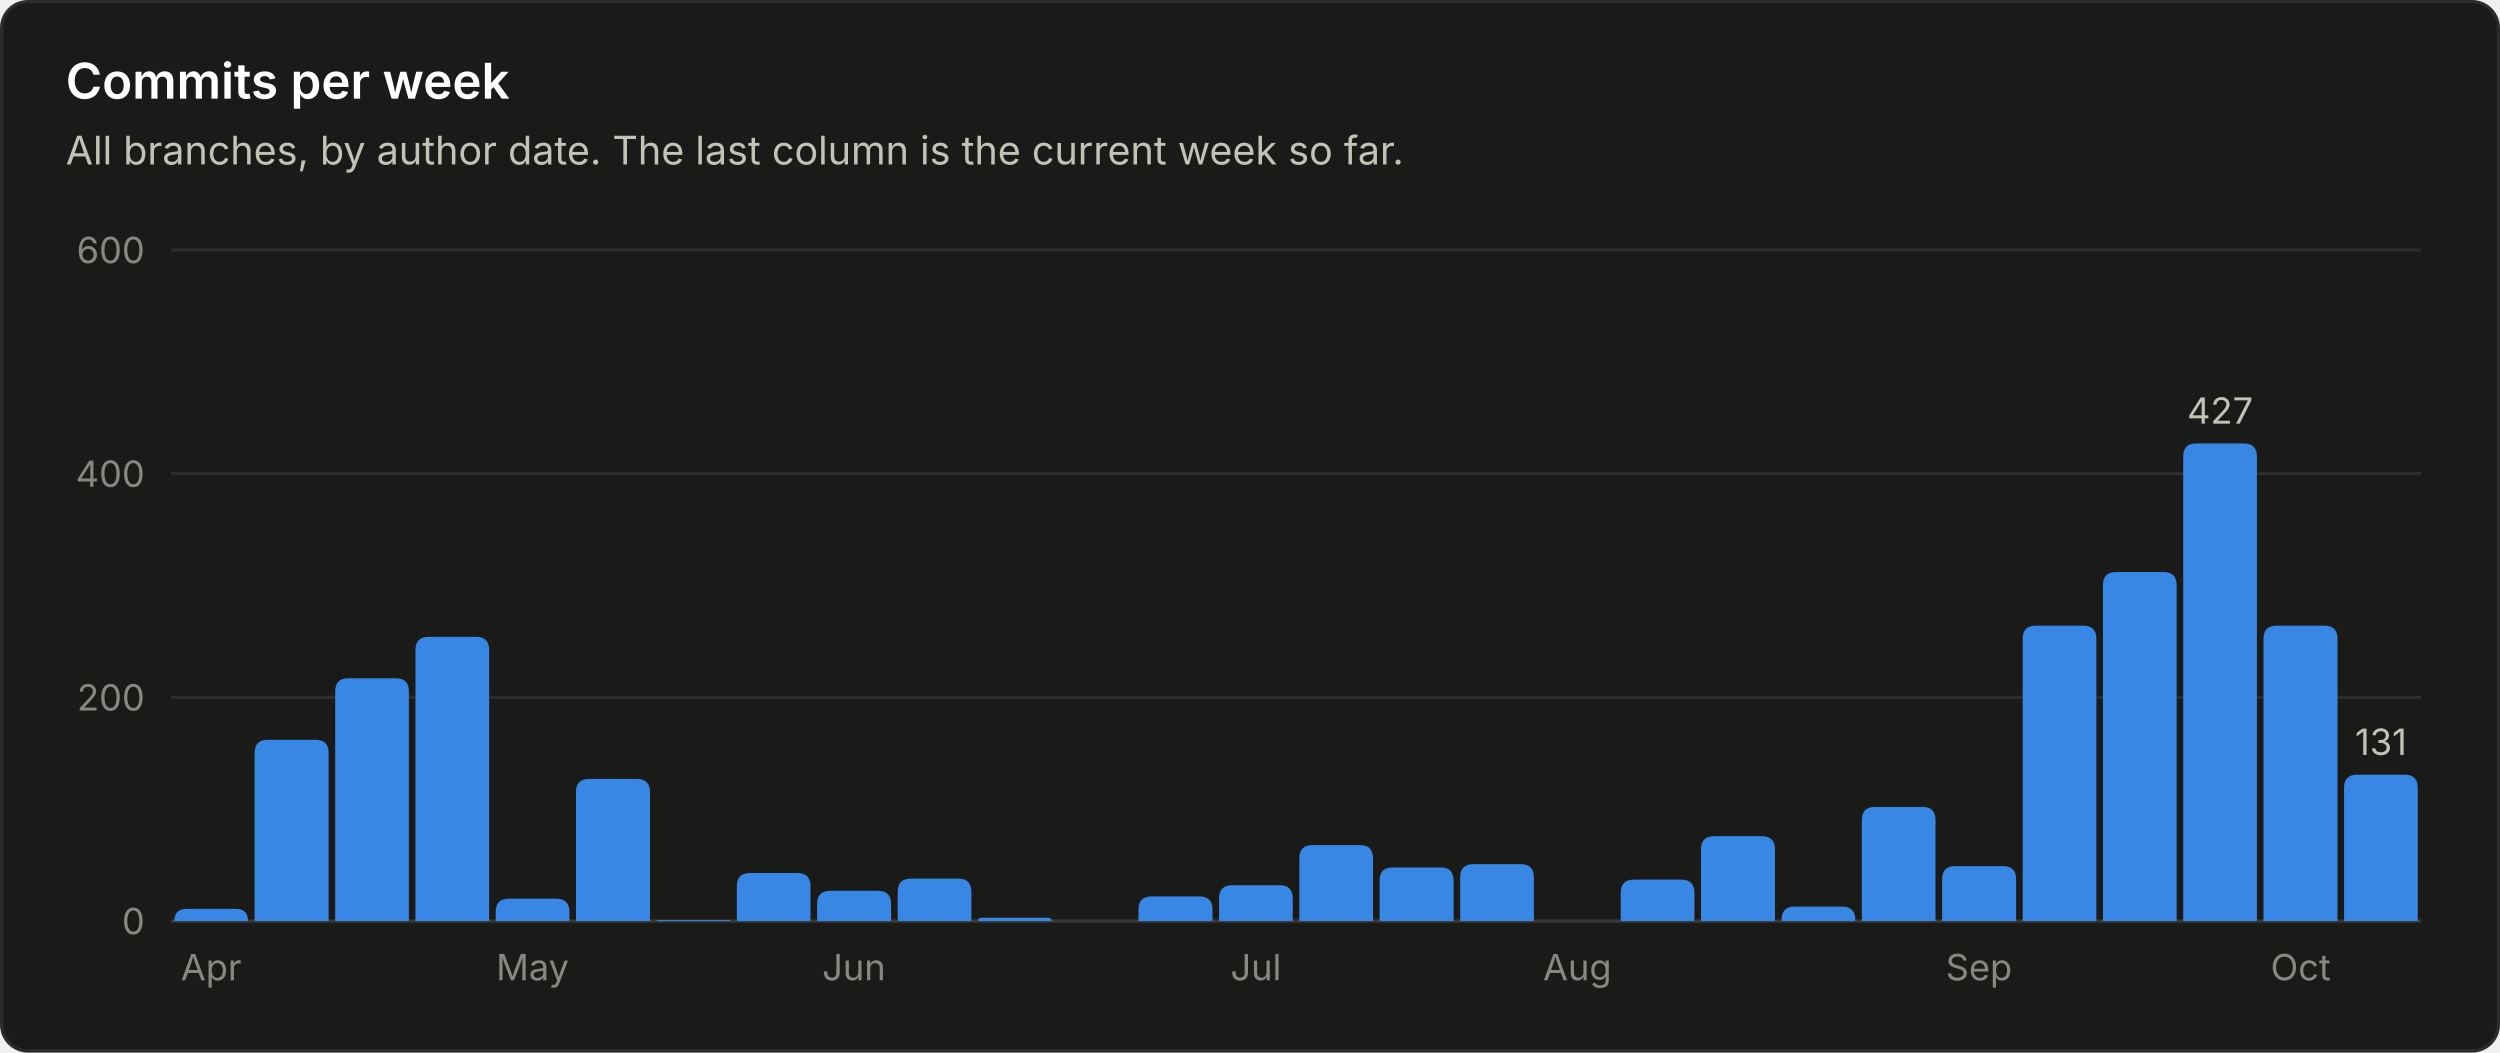
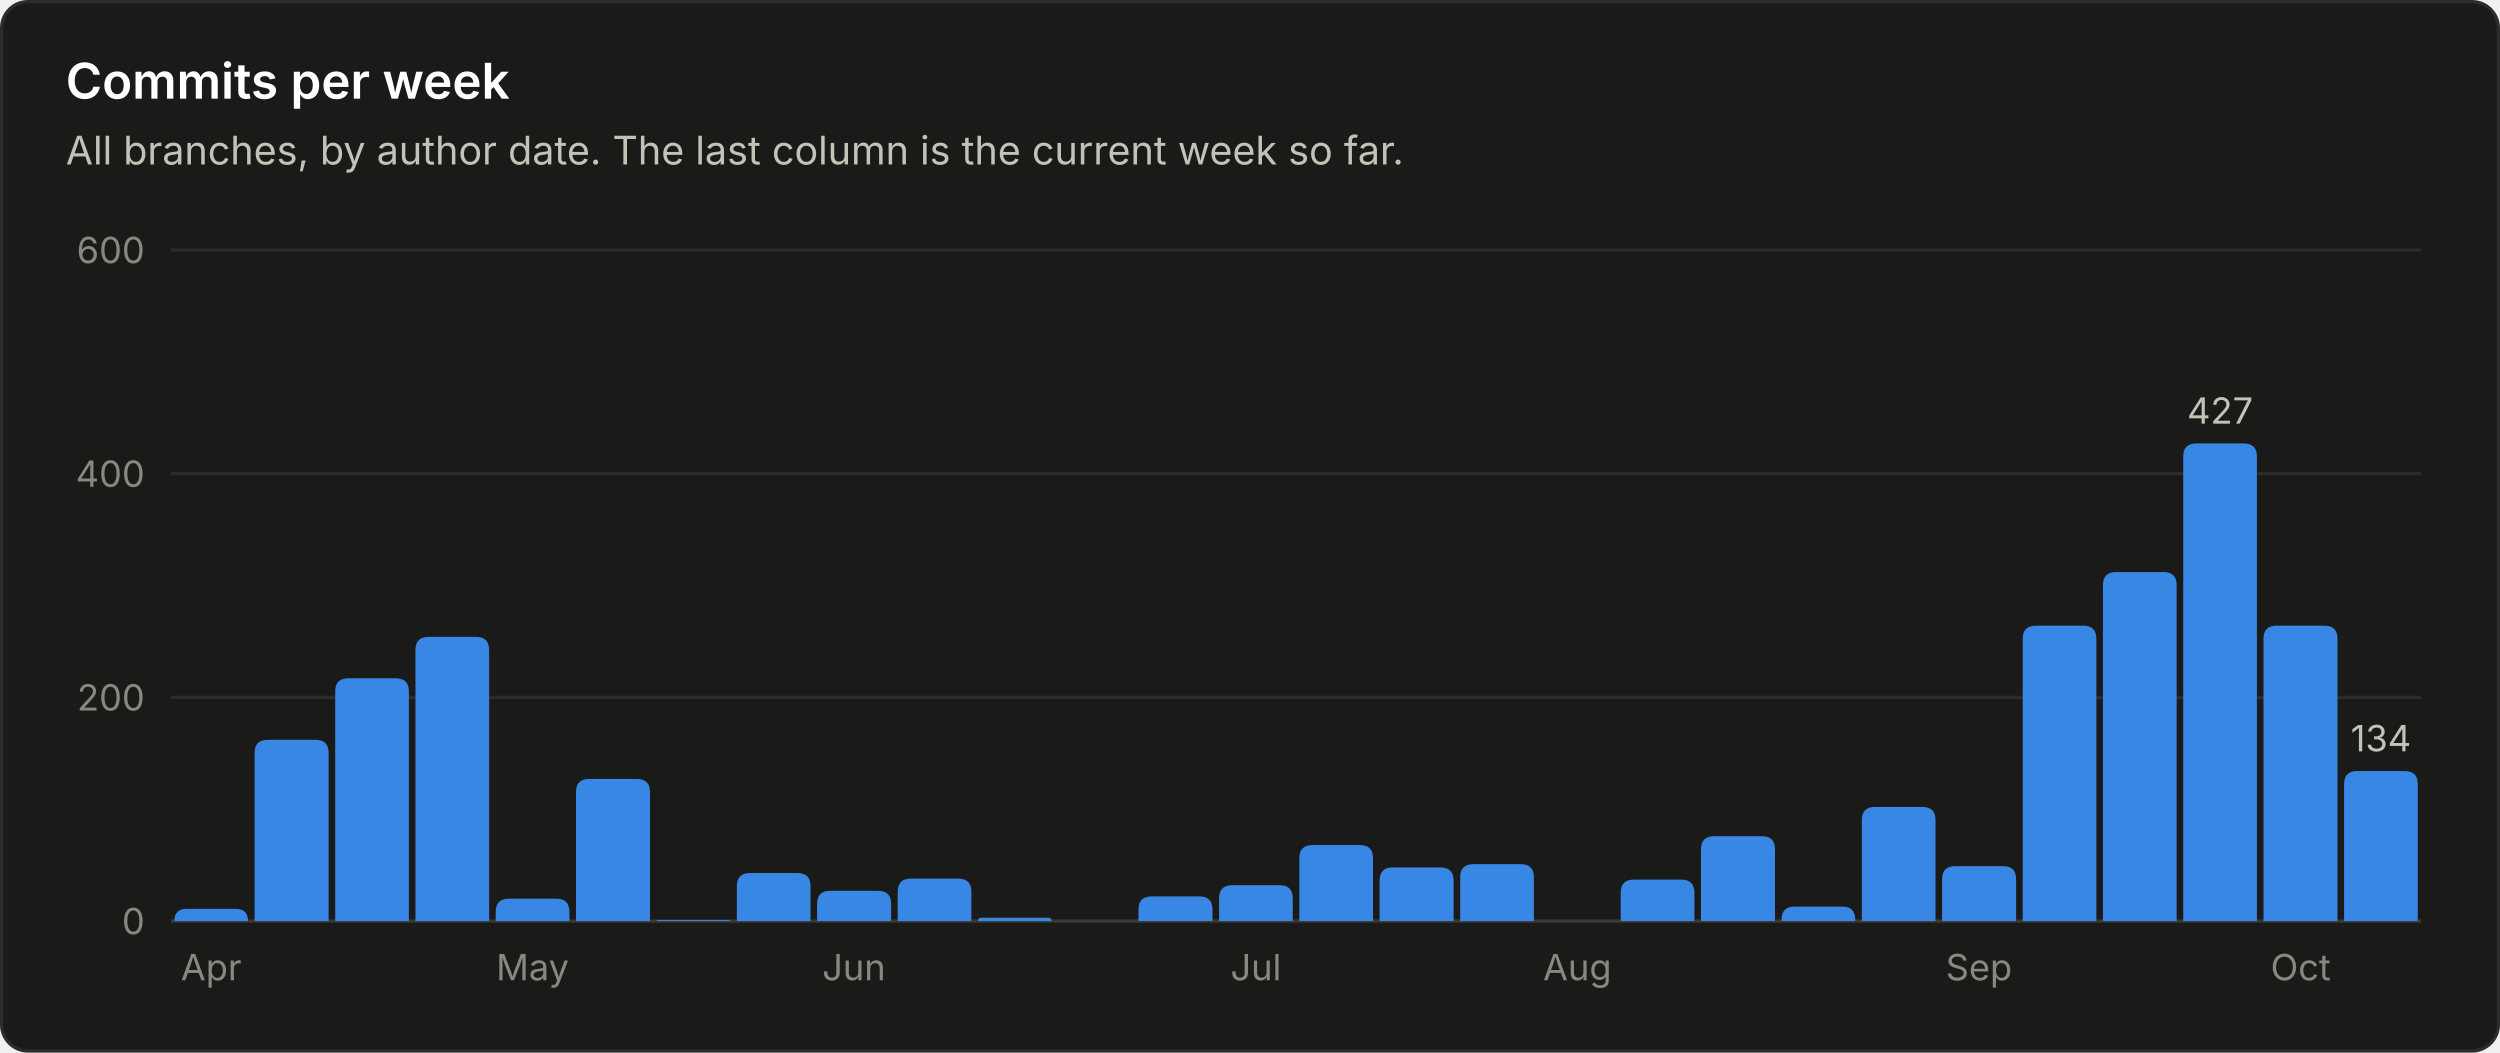
<svg xmlns="http://www.w3.org/2000/svg" viewBox="0 0 760 320" width="760" height="320" role="img" font-family="system-ui, -apple-system, 'Segoe UI', sans-serif">
  <rect x="0.5" y="0.5" width="759" height="319" rx="8" fill="#1a1a19" stroke="#2c2c2a" />
  <text x="20.0" y="30.0" fill="#ffffff" font-size="15" font-weight="600" text-anchor="start">Commits per week</text>
  <text x="20.0" y="50.0" fill="#c3c2b7" font-size="12" font-weight="400" text-anchor="start">All branches, by author date. The last column is the current week so far.</text>
  <line x1="52" y1="280.0" x2="736" y2="280.0" stroke="#383835" stroke-width="1" />
  <text x="44.0" y="284.0" fill="#898781" font-size="11" font-weight="400" text-anchor="end">0</text>
  <line x1="52" y1="212.0" x2="736" y2="212.0" stroke="#2c2c2a" stroke-width="1" />
  <text x="44.0" y="216.0" fill="#898781" font-size="11" font-weight="400" text-anchor="end">200</text>
  <line x1="52" y1="144.0" x2="736" y2="144.0" stroke="#2c2c2a" stroke-width="1" />
  <text x="44.0" y="148.0" fill="#898781" font-size="11" font-weight="400" text-anchor="end">400</text>
  <line x1="52" y1="76.0" x2="736" y2="76.0" stroke="#2c2c2a" stroke-width="1" />
  <text x="44.0" y="80.0" fill="#898781" font-size="11" font-weight="400" text-anchor="end">600</text>
  <path d="M53.0 280.0 V280.0 Q53.0 276.3 56.7 276.3 H71.7 Q75.4 276.3 75.4 280.0 V280.0 Z" fill="#3987e5" />
  <text x="64.2" y="298.0" fill="#898781" font-size="11" font-weight="400" text-anchor="middle">Apr</text>
  <path d="M77.4 280.0 V228.9 Q77.4 224.9 81.4 224.9 H95.9 Q99.9 224.9 99.9 228.9 V280.0 Z" fill="#3987e5" />
  <path d="M101.9 280.0 V210.2 Q101.9 206.2 105.9 206.2 H120.3 Q124.3 206.2 124.3 210.2 V280.0 Z" fill="#3987e5" />
  <path d="M126.3 280.0 V197.6 Q126.3 193.6 130.3 193.6 H144.7 Q148.7 193.6 148.7 197.6 V280.0 Z" fill="#3987e5" />
  <path d="M150.7 280.0 V277.2 Q150.7 273.2 154.7 273.2 H169.1 Q173.1 273.2 173.1 277.2 V280.0 Z" fill="#3987e5" />
  <text x="161.9" y="298.0" fill="#898781" font-size="11" font-weight="400" text-anchor="middle">May</text>
  <path d="M175.1 280.0 V240.8 Q175.1 236.8 179.1 236.8 H193.6 Q197.6 236.8 197.6 240.8 V280.0 Z" fill="#3987e5" />
  <path d="M199.6 280.0 V280.0 Q199.6 279.7 199.9 279.7 H221.7 Q222.0 279.7 222.0 280.0 V280.0 Z" fill="#3987e5" />
  <path d="M224.0 280.0 V269.4 Q224.0 265.4 228.0 265.4 H242.4 Q246.4 265.4 246.4 269.4 V280.0 Z" fill="#3987e5" />
  <path d="M248.4 280.0 V274.8 Q248.4 270.8 252.4 270.8 H266.9 Q270.9 270.8 270.9 274.8 V280.0 Z" fill="#3987e5" />
  <text x="259.6" y="298.0" fill="#898781" font-size="11" font-weight="400" text-anchor="middle">Jun</text>
  <path d="M272.9 280.0 V271.1 Q272.9 267.1 276.9 267.1 H291.3 Q295.3 267.1 295.3 271.1 V280.0 Z" fill="#3987e5" />
  <path d="M297.3 280.0 V280.0 Q297.3 279.0 298.3 279.0 H318.7 Q319.7 279.0 319.7 280.0 V280.0 Z" fill="#3987e5" />
  <path d="M346.1 280.0 V276.5 Q346.1 272.5 350.1 272.5 H364.6 Q368.6 272.5 368.6 276.5 V280.0 Z" fill="#3987e5" />
  <path d="M370.6 280.0 V273.1 Q370.6 269.1 374.6 269.1 H389.0 Q393.0 269.1 393.0 273.1 V280.0 Z" fill="#3987e5" />
  <text x="381.8" y="298.0" fill="#898781" font-size="11" font-weight="400" text-anchor="middle">Jul</text>
  <path d="M395.0 280.0 V260.9 Q395.0 256.9 399.0 256.9 H413.4 Q417.4 256.9 417.4 260.9 V280.0 Z" fill="#3987e5" />
  <path d="M419.4 280.0 V267.7 Q419.4 263.7 423.4 263.7 H437.9 Q441.9 263.7 441.9 267.7 V280.0 Z" fill="#3987e5" />
  <path d="M443.9 280.0 V266.7 Q443.9 262.7 447.9 262.7 H462.3 Q466.3 262.7 466.3 266.7 V280.0 Z" fill="#3987e5" />
  <text x="479.5" y="298.0" fill="#898781" font-size="11" font-weight="400" text-anchor="middle">Aug</text>
  <path d="M492.7 280.0 V271.4 Q492.7 267.4 496.7 267.4 H511.1 Q515.1 267.4 515.1 271.4 V280.0 Z" fill="#3987e5" />
  <path d="M517.1 280.0 V258.2 Q517.1 254.2 521.1 254.2 H535.6 Q539.6 254.2 539.6 258.2 V280.0 Z" fill="#3987e5" />
  <path d="M541.6 280.0 V279.6 Q541.6 275.6 545.6 275.6 H560.0 Q564.0 275.6 564.0 279.6 V280.0 Z" fill="#3987e5" />
  <path d="M566.0 280.0 V249.3 Q566.0 245.3 570.0 245.3 H584.4 Q588.4 245.3 588.4 249.3 V280.0 Z" fill="#3987e5" />
  <path d="M590.4 280.0 V267.3 Q590.4 263.3 594.4 263.3 H608.9 Q612.9 263.3 612.9 267.3 V280.0 Z" fill="#3987e5" />
  <text x="601.6" y="298.0" fill="#898781" font-size="11" font-weight="400" text-anchor="middle">Sep</text>
  <path d="M614.9 280.0 V194.2 Q614.9 190.2 618.9 190.2 H633.3 Q637.3 190.2 637.3 194.2 V280.0 Z" fill="#3987e5" />
  <path d="M639.3 280.0 V177.9 Q639.3 173.9 643.3 173.9 H657.7 Q661.7 173.9 661.7 177.9 V280.0 Z" fill="#3987e5" />
  <path d="M663.7 280.0 V138.8 Q663.7 134.8 667.7 134.8 H682.1 Q686.1 134.8 686.1 138.8 V280.0 Z" fill="#3987e5" />
  <text x="674.9" y="128.8" fill="#c3c2b7" font-size="11" font-weight="400" text-anchor="middle">427</text>
  <path d="M688.1 280.0 V194.2 Q688.1 190.2 692.1 190.2 H706.6 Q710.6 190.2 710.6 194.2 V280.0 Z" fill="#3987e5" />
  <text x="699.4" y="298.0" fill="#898781" font-size="11" font-weight="400" text-anchor="middle">Oct</text>
-   <path d="M712.6 280.0 V239.5 Q712.6 235.5 716.6 235.5 H731.0 Q735.0 235.5 735.0 239.5 V280.0 Z" fill="#3987e5" />
-   <text x="723.8" y="229.5" fill="#c3c2b7" font-size="11" font-weight="400" text-anchor="middle">131</text>
+   <path d="M712.6 280.0 V238.4 Q712.6 234.4 716.6 234.4 H731.0 Q735.0 234.4 735.0 238.4 V280.0 Z" fill="#3987e5" />
+   <text x="723.8" y="228.4" fill="#c3c2b7" font-size="11" font-weight="400" text-anchor="middle">134</text>
</svg>
